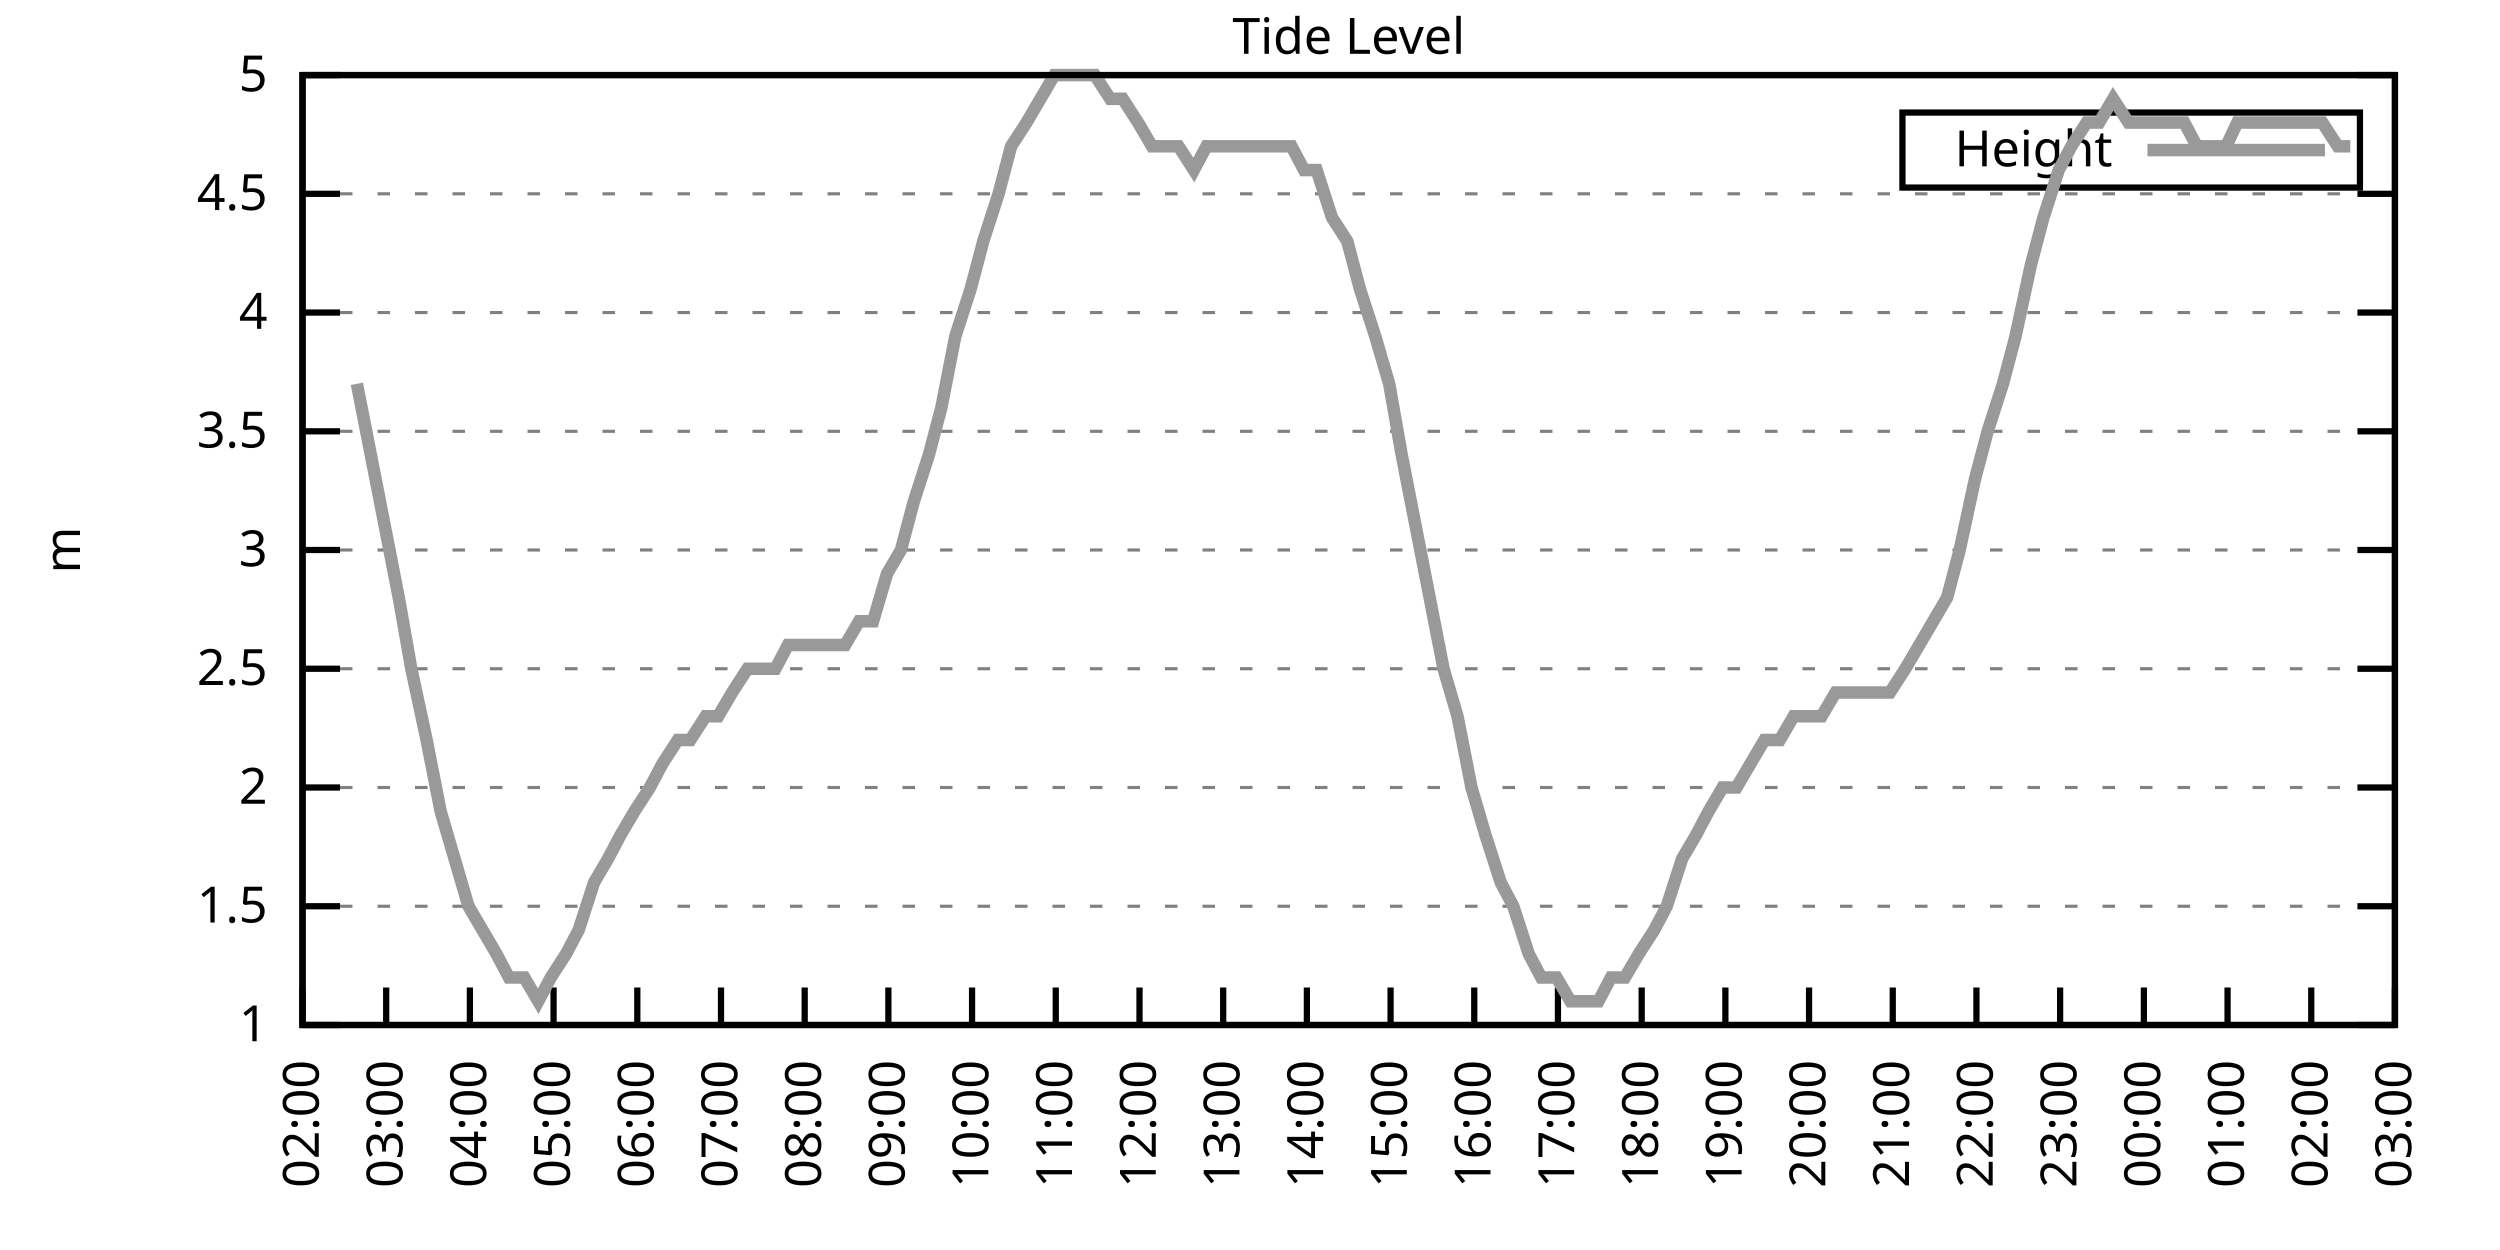
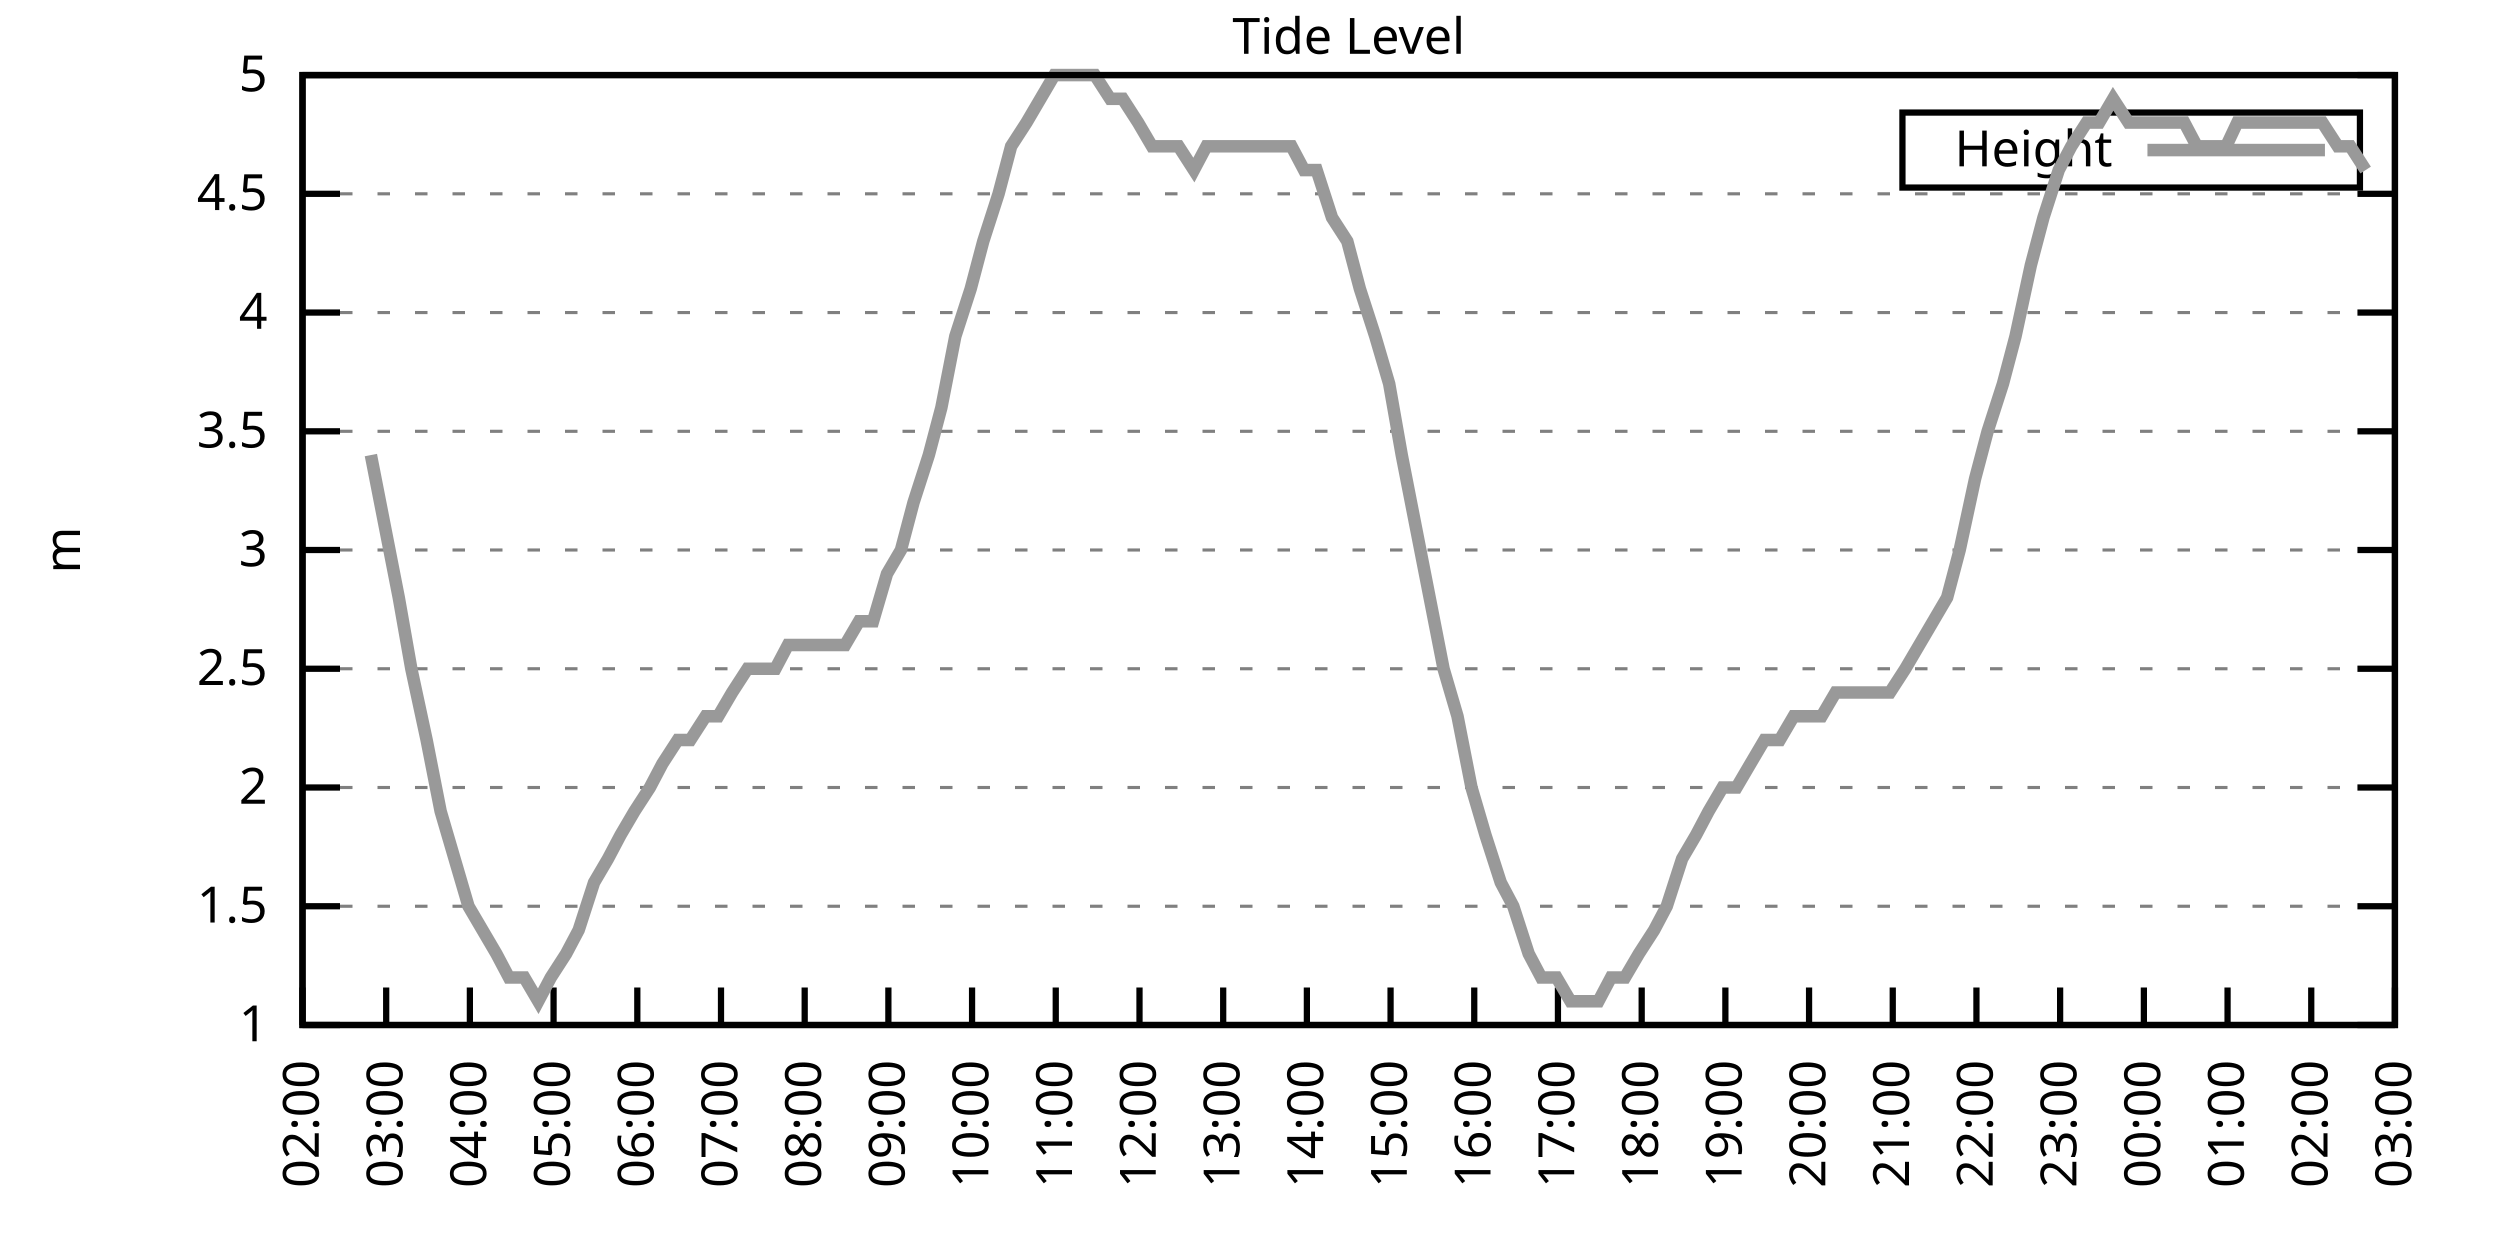
<svg xmlns="http://www.w3.org/2000/svg" xmlns:xlink="http://www.w3.org/1999/xlink" width="400" height="200" viewBox="0 0 400 200">
  <g id="gnuplot_canvas">
    <rect x="0" y="0" width="400" height="200" fill="none" />
    <defs>
      <circle id="gpDot" r="0.5" stroke-width="0.5" stroke="currentColor" />
      <path id="gpPt0" stroke-width="0.333" stroke="currentColor" d="M-1,0 h2 M0,-1 v2" />
      <path id="gpPt1" stroke-width="0.333" stroke="currentColor" d="M-1,-1 L1,1 M1,-1 L-1,1" />
      <path id="gpPt2" stroke-width="0.333" stroke="currentColor" d="M-1,0 L1,0 M0,-1 L0,1 M-1,-1 L1,1 M-1,1 L1,-1" />
      <rect id="gpPt3" stroke-width="0.333" stroke="currentColor" x="-1" y="-1" width="2" height="2" />
      <rect id="gpPt4" stroke-width="0.333" stroke="currentColor" fill="currentColor" x="-1" y="-1" width="2" height="2" />
      <circle id="gpPt5" stroke-width="0.333" stroke="currentColor" cx="0" cy="0" r="1" />
      <use xlink:href="#gpPt5" id="gpPt6" fill="currentColor" stroke="none" />
      <path id="gpPt7" stroke-width="0.333" stroke="currentColor" d="M0,-1.33 L-1.33,0.67 L1.33,0.67 z" />
      <use xlink:href="#gpPt7" id="gpPt8" fill="currentColor" stroke="none" />
      <use xlink:href="#gpPt7" id="gpPt9" stroke="currentColor" transform="rotate(180)" />
      <use xlink:href="#gpPt9" id="gpPt10" fill="currentColor" stroke="none" />
      <use xlink:href="#gpPt3" id="gpPt11" stroke="currentColor" transform="rotate(45)" />
      <use xlink:href="#gpPt11" id="gpPt12" fill="currentColor" stroke="none" />
      <path id="gpPt13" stroke-width="0.333" stroke="currentColor" d="M0,1.330 L1.265,0.411 L0.782,-1.067 L-0.782,-1.076 L-1.265,0.411 z" />
      <use xlink:href="#gpPt13" id="gpPt14" fill="currentColor" stroke="none" />
      <filter id="textbox" filterUnits="objectBoundingBox" x="0" y="0" height="1" width="1">
        <feFlood flood-color="white" flood-opacity="1" result="bgnd" />
        <feComposite in="SourceGraphic" in2="bgnd" operator="atop" />
      </filter>
      <filter id="greybox" filterUnits="objectBoundingBox" x="0" y="0" height="1" width="1">
        <feFlood flood-color="lightgrey" flood-opacity="1" result="grey" />
        <feComposite in="SourceGraphic" in2="grey" operator="atop" />
      </filter>
    </defs>
    <g fill="none" color="white" stroke="currentColor" stroke-width="1.00" stroke-linecap="butt" stroke-linejoin="miter">
</g>
    <g fill="none" color="black" stroke="currentColor" stroke-width="1.00" stroke-linecap="butt" stroke-linejoin="miter">
      <g stroke="none" shape-rendering="crispEdges">
        <polygon fill="rgb(255, 255, 255)" points="48.40,164.00 383.18,164.00 383.18,12.02 48.40,12.02 " />
      </g>
    </g>
    <g fill="none" color="black" stroke="currentColor" stroke-width="1.00" stroke-linecap="butt" stroke-linejoin="miter">
</g>
    <g fill="none" color="black" stroke="black" stroke-width="0.50" stroke-linecap="butt" stroke-linejoin="miter">
</g>
    <g fill="none" color="gray" stroke="currentColor" stroke-width="0.50" stroke-linecap="butt" stroke-linejoin="miter">
      <path stroke="gray" stroke-dasharray="2,4" class="gridline" d="M48.40,164.00 L383.19,164.00  " />
    </g>
    <g fill="none" color="gray" stroke="gray" stroke-width="1.00" stroke-linecap="butt" stroke-linejoin="miter">
</g>
    <g fill="none" color="black" stroke="currentColor" stroke-width="1.00" stroke-linecap="butt" stroke-linejoin="miter">
      <path stroke="black" d="M48.40,164.00 L54.40,164.00 M383.19,164.00 L377.19,164.00  " />
      <g transform="translate(42.80,166.60)" stroke="none" fill="black" font-family="Sans" font-size="8.00" text-anchor="end">
        <text>
          <tspan font-family="Sans"> 1</tspan>
        </text>
      </g>
    </g>
    <g fill="none" color="black" stroke="currentColor" stroke-width="1.00" stroke-linecap="butt" stroke-linejoin="miter">
</g>
    <g fill="none" color="black" stroke="black" stroke-width="0.50" stroke-linecap="butt" stroke-linejoin="miter">
</g>
    <g fill="none" color="gray" stroke="currentColor" stroke-width="0.50" stroke-linecap="butt" stroke-linejoin="miter">
      <path stroke="gray" stroke-dasharray="2,4" class="gridline" d="M48.40,145.00 L383.19,145.00  " />
    </g>
    <g fill="none" color="gray" stroke="gray" stroke-width="1.00" stroke-linecap="butt" stroke-linejoin="miter">
</g>
    <g fill="none" color="black" stroke="currentColor" stroke-width="1.00" stroke-linecap="butt" stroke-linejoin="miter">
      <path stroke="black" d="M48.40,145.00 L54.40,145.00 M383.19,145.00 L377.19,145.00  " />
      <g transform="translate(42.80,147.60)" stroke="none" fill="black" font-family="Sans" font-size="8.00" text-anchor="end">
        <text>
          <tspan font-family="Sans"> 1.5</tspan>
        </text>
      </g>
    </g>
    <g fill="none" color="black" stroke="currentColor" stroke-width="1.00" stroke-linecap="butt" stroke-linejoin="miter">
</g>
    <g fill="none" color="black" stroke="black" stroke-width="0.50" stroke-linecap="butt" stroke-linejoin="miter">
</g>
    <g fill="none" color="gray" stroke="currentColor" stroke-width="0.50" stroke-linecap="butt" stroke-linejoin="miter">
      <path stroke="gray" stroke-dasharray="2,4" class="gridline" d="M48.40,126.00 L383.19,126.00  " />
    </g>
    <g fill="none" color="gray" stroke="gray" stroke-width="1.00" stroke-linecap="butt" stroke-linejoin="miter">
</g>
    <g fill="none" color="black" stroke="currentColor" stroke-width="1.00" stroke-linecap="butt" stroke-linejoin="miter">
      <path stroke="black" d="M48.40,126.00 L54.40,126.00 M383.19,126.00 L377.19,126.00  " />
      <g transform="translate(42.80,128.60)" stroke="none" fill="black" font-family="Sans" font-size="8.00" text-anchor="end">
        <text>
          <tspan font-family="Sans"> 2</tspan>
        </text>
      </g>
    </g>
    <g fill="none" color="black" stroke="currentColor" stroke-width="1.00" stroke-linecap="butt" stroke-linejoin="miter">
</g>
    <g fill="none" color="black" stroke="black" stroke-width="0.50" stroke-linecap="butt" stroke-linejoin="miter">
</g>
    <g fill="none" color="gray" stroke="currentColor" stroke-width="0.50" stroke-linecap="butt" stroke-linejoin="miter">
      <path stroke="gray" stroke-dasharray="2,4" class="gridline" d="M48.40,107.00 L383.19,107.00  " />
    </g>
    <g fill="none" color="gray" stroke="gray" stroke-width="1.00" stroke-linecap="butt" stroke-linejoin="miter">
</g>
    <g fill="none" color="black" stroke="currentColor" stroke-width="1.00" stroke-linecap="butt" stroke-linejoin="miter">
      <path stroke="black" d="M48.40,107.00 L54.40,107.00 M383.19,107.00 L377.19,107.00  " />
      <g transform="translate(42.80,109.60)" stroke="none" fill="black" font-family="Sans" font-size="8.00" text-anchor="end">
        <text>
          <tspan font-family="Sans"> 2.5</tspan>
        </text>
      </g>
    </g>
    <g fill="none" color="black" stroke="currentColor" stroke-width="1.00" stroke-linecap="butt" stroke-linejoin="miter">
</g>
    <g fill="none" color="black" stroke="black" stroke-width="0.50" stroke-linecap="butt" stroke-linejoin="miter">
</g>
    <g fill="none" color="gray" stroke="currentColor" stroke-width="0.50" stroke-linecap="butt" stroke-linejoin="miter">
      <path stroke="gray" stroke-dasharray="2,4" class="gridline" d="M48.40,88.00 L383.19,88.00  " />
    </g>
    <g fill="none" color="gray" stroke="gray" stroke-width="1.00" stroke-linecap="butt" stroke-linejoin="miter">
</g>
    <g fill="none" color="black" stroke="currentColor" stroke-width="1.00" stroke-linecap="butt" stroke-linejoin="miter">
      <path stroke="black" d="M48.40,88.00 L54.40,88.00 M383.19,88.00 L377.19,88.00  " />
      <g transform="translate(42.80,90.60)" stroke="none" fill="black" font-family="Sans" font-size="8.00" text-anchor="end">
        <text>
          <tspan font-family="Sans"> 3</tspan>
        </text>
      </g>
    </g>
    <g fill="none" color="black" stroke="currentColor" stroke-width="1.00" stroke-linecap="butt" stroke-linejoin="miter">
</g>
    <g fill="none" color="black" stroke="black" stroke-width="0.50" stroke-linecap="butt" stroke-linejoin="miter">
</g>
    <g fill="none" color="gray" stroke="currentColor" stroke-width="0.50" stroke-linecap="butt" stroke-linejoin="miter">
      <path stroke="gray" stroke-dasharray="2,4" class="gridline" d="M48.40,69.01 L383.19,69.01  " />
    </g>
    <g fill="none" color="gray" stroke="gray" stroke-width="1.00" stroke-linecap="butt" stroke-linejoin="miter">
</g>
    <g fill="none" color="black" stroke="currentColor" stroke-width="1.00" stroke-linecap="butt" stroke-linejoin="miter">
      <path stroke="black" d="M48.40,69.01 L54.40,69.01 M383.19,69.01 L377.19,69.01  " />
      <g transform="translate(42.80,71.61)" stroke="none" fill="black" font-family="Sans" font-size="8.00" text-anchor="end">
        <text>
          <tspan font-family="Sans"> 3.5</tspan>
        </text>
      </g>
    </g>
    <g fill="none" color="black" stroke="currentColor" stroke-width="1.00" stroke-linecap="butt" stroke-linejoin="miter">
</g>
    <g fill="none" color="black" stroke="black" stroke-width="0.50" stroke-linecap="butt" stroke-linejoin="miter">
</g>
    <g fill="none" color="gray" stroke="currentColor" stroke-width="0.50" stroke-linecap="butt" stroke-linejoin="miter">
      <path stroke="gray" stroke-dasharray="2,4" class="gridline" d="M48.40,50.01 L383.19,50.01  " />
    </g>
    <g fill="none" color="gray" stroke="gray" stroke-width="1.00" stroke-linecap="butt" stroke-linejoin="miter">
</g>
    <g fill="none" color="black" stroke="currentColor" stroke-width="1.00" stroke-linecap="butt" stroke-linejoin="miter">
      <path stroke="black" d="M48.40,50.01 L54.40,50.01 M383.19,50.01 L377.19,50.01  " />
      <g transform="translate(42.80,52.61)" stroke="none" fill="black" font-family="Sans" font-size="8.00" text-anchor="end">
        <text>
          <tspan font-family="Sans"> 4</tspan>
        </text>
      </g>
    </g>
    <g fill="none" color="black" stroke="currentColor" stroke-width="1.00" stroke-linecap="butt" stroke-linejoin="miter">
</g>
    <g fill="none" color="black" stroke="black" stroke-width="0.50" stroke-linecap="butt" stroke-linejoin="miter">
</g>
    <g fill="none" color="gray" stroke="currentColor" stroke-width="0.50" stroke-linecap="butt" stroke-linejoin="miter">
      <path stroke="gray" stroke-dasharray="2,4" class="gridline" d="M48.40,31.01 L383.19,31.01  " />
    </g>
    <g fill="none" color="gray" stroke="gray" stroke-width="1.00" stroke-linecap="butt" stroke-linejoin="miter">
</g>
    <g fill="none" color="black" stroke="currentColor" stroke-width="1.00" stroke-linecap="butt" stroke-linejoin="miter">
      <path stroke="black" d="M48.40,31.01 L54.40,31.01 M383.19,31.01 L377.19,31.01  " />
      <g transform="translate(42.80,33.61)" stroke="none" fill="black" font-family="Sans" font-size="8.00" text-anchor="end">
        <text>
          <tspan font-family="Sans"> 4.5</tspan>
        </text>
      </g>
    </g>
    <g fill="none" color="black" stroke="currentColor" stroke-width="1.00" stroke-linecap="butt" stroke-linejoin="miter">
</g>
    <g fill="none" color="black" stroke="black" stroke-width="0.50" stroke-linecap="butt" stroke-linejoin="miter">
</g>
    <g fill="none" color="gray" stroke="currentColor" stroke-width="0.50" stroke-linecap="butt" stroke-linejoin="miter">
      <path stroke="gray" stroke-dasharray="2,4" class="gridline" d="M48.40,12.01 L383.19,12.01  " />
    </g>
    <g fill="none" color="gray" stroke="gray" stroke-width="1.00" stroke-linecap="butt" stroke-linejoin="miter">
</g>
    <g fill="none" color="black" stroke="currentColor" stroke-width="1.00" stroke-linecap="butt" stroke-linejoin="miter">
      <path stroke="black" d="M48.40,12.01 L54.40,12.01 M383.19,12.01 L377.19,12.01  " />
      <g transform="translate(42.80,14.61)" stroke="none" fill="black" font-family="Sans" font-size="8.00" text-anchor="end">
        <text>
          <tspan font-family="Sans"> 5</tspan>
        </text>
      </g>
    </g>
    <g fill="none" color="black" stroke="currentColor" stroke-width="1.00" stroke-linecap="butt" stroke-linejoin="miter">
      <path stroke="black" d="M48.40,164.00 L48.40,158.00  " />
      <g transform="translate(51.00,169.60) rotate(270.00)" stroke="none" fill="black" font-family="Sans" font-size="8.00" text-anchor="end">
        <text>
          <tspan font-family="Sans">02:00</tspan>
        </text>
      </g>
    </g>
    <g fill="none" color="black" stroke="currentColor" stroke-width="1.00" stroke-linecap="butt" stroke-linejoin="miter">
      <path stroke="black" d="M61.79,164.00 L61.79,158.00  " />
      <g transform="translate(64.39,169.60) rotate(270.00)" stroke="none" fill="black" font-family="Sans" font-size="8.00" text-anchor="end">
        <text>
          <tspan font-family="Sans">03:00</tspan>
        </text>
      </g>
    </g>
    <g fill="none" color="black" stroke="currentColor" stroke-width="1.00" stroke-linecap="butt" stroke-linejoin="miter">
      <path stroke="black" d="M75.18,164.00 L75.18,158.00  " />
      <g transform="translate(77.78,169.60) rotate(270.00)" stroke="none" fill="black" font-family="Sans" font-size="8.00" text-anchor="end">
        <text>
          <tspan font-family="Sans">04:00</tspan>
        </text>
      </g>
    </g>
    <g fill="none" color="black" stroke="currentColor" stroke-width="1.00" stroke-linecap="butt" stroke-linejoin="miter">
      <path stroke="black" d="M88.57,164.00 L88.57,158.00  " />
      <g transform="translate(91.17,169.60) rotate(270.00)" stroke="none" fill="black" font-family="Sans" font-size="8.00" text-anchor="end">
        <text>
          <tspan font-family="Sans">05:00</tspan>
        </text>
      </g>
    </g>
    <g fill="none" color="black" stroke="currentColor" stroke-width="1.00" stroke-linecap="butt" stroke-linejoin="miter">
      <path stroke="black" d="M101.97,164.00 L101.97,158.00  " />
      <g transform="translate(104.57,169.60) rotate(270.00)" stroke="none" fill="black" font-family="Sans" font-size="8.00" text-anchor="end">
        <text>
          <tspan font-family="Sans">06:00</tspan>
        </text>
      </g>
    </g>
    <g fill="none" color="black" stroke="currentColor" stroke-width="1.00" stroke-linecap="butt" stroke-linejoin="miter">
      <path stroke="black" d="M115.36,164.00 L115.36,158.00  " />
      <g transform="translate(117.96,169.60) rotate(270.00)" stroke="none" fill="black" font-family="Sans" font-size="8.00" text-anchor="end">
        <text>
          <tspan font-family="Sans">07:00</tspan>
        </text>
      </g>
    </g>
    <g fill="none" color="black" stroke="currentColor" stroke-width="1.00" stroke-linecap="butt" stroke-linejoin="miter">
      <path stroke="black" d="M128.75,164.00 L128.75,158.00  " />
      <g transform="translate(131.35,169.60) rotate(270.00)" stroke="none" fill="black" font-family="Sans" font-size="8.00" text-anchor="end">
        <text>
          <tspan font-family="Sans">08:00</tspan>
        </text>
      </g>
    </g>
    <g fill="none" color="black" stroke="currentColor" stroke-width="1.00" stroke-linecap="butt" stroke-linejoin="miter">
      <path stroke="black" d="M142.14,164.00 L142.14,158.00  " />
      <g transform="translate(144.74,169.60) rotate(270.00)" stroke="none" fill="black" font-family="Sans" font-size="8.00" text-anchor="end">
        <text>
          <tspan font-family="Sans">09:00</tspan>
        </text>
      </g>
    </g>
    <g fill="none" color="black" stroke="currentColor" stroke-width="1.00" stroke-linecap="butt" stroke-linejoin="miter">
      <path stroke="black" d="M155.53,164.00 L155.53,158.00  " />
      <g transform="translate(158.13,169.60) rotate(270.00)" stroke="none" fill="black" font-family="Sans" font-size="8.00" text-anchor="end">
        <text>
          <tspan font-family="Sans">10:00</tspan>
        </text>
      </g>
    </g>
    <g fill="none" color="black" stroke="currentColor" stroke-width="1.00" stroke-linecap="butt" stroke-linejoin="miter">
      <path stroke="black" d="M168.92,164.00 L168.92,158.00  " />
      <g transform="translate(171.52,169.60) rotate(270.00)" stroke="none" fill="black" font-family="Sans" font-size="8.00" text-anchor="end">
        <text>
          <tspan font-family="Sans">11:00</tspan>
        </text>
      </g>
    </g>
    <g fill="none" color="black" stroke="currentColor" stroke-width="1.00" stroke-linecap="butt" stroke-linejoin="miter">
      <path stroke="black" d="M182.32,164.00 L182.32,158.00  " />
      <g transform="translate(184.92,169.60) rotate(270.00)" stroke="none" fill="black" font-family="Sans" font-size="8.00" text-anchor="end">
        <text>
          <tspan font-family="Sans">12:00</tspan>
        </text>
      </g>
    </g>
    <g fill="none" color="black" stroke="currentColor" stroke-width="1.00" stroke-linecap="butt" stroke-linejoin="miter">
      <path stroke="black" d="M195.71,164.00 L195.71,158.00  " />
      <g transform="translate(198.31,169.60) rotate(270.00)" stroke="none" fill="black" font-family="Sans" font-size="8.00" text-anchor="end">
        <text>
          <tspan font-family="Sans">13:00</tspan>
        </text>
      </g>
    </g>
    <g fill="none" color="black" stroke="currentColor" stroke-width="1.00" stroke-linecap="butt" stroke-linejoin="miter">
      <path stroke="black" d="M209.10,164.00 L209.10,158.00  " />
      <g transform="translate(211.70,169.60) rotate(270.00)" stroke="none" fill="black" font-family="Sans" font-size="8.00" text-anchor="end">
        <text>
          <tspan font-family="Sans">14:00</tspan>
        </text>
      </g>
    </g>
    <g fill="none" color="black" stroke="currentColor" stroke-width="1.00" stroke-linecap="butt" stroke-linejoin="miter">
      <path stroke="black" d="M222.49,164.00 L222.49,158.00  " />
      <g transform="translate(225.09,169.60) rotate(270.00)" stroke="none" fill="black" font-family="Sans" font-size="8.00" text-anchor="end">
        <text>
          <tspan font-family="Sans">15:00</tspan>
        </text>
      </g>
    </g>
    <g fill="none" color="black" stroke="currentColor" stroke-width="1.00" stroke-linecap="butt" stroke-linejoin="miter">
      <path stroke="black" d="M235.88,164.00 L235.88,158.00  " />
      <g transform="translate(238.48,169.60) rotate(270.00)" stroke="none" fill="black" font-family="Sans" font-size="8.00" text-anchor="end">
        <text>
          <tspan font-family="Sans">16:00</tspan>
        </text>
      </g>
    </g>
    <g fill="none" color="black" stroke="currentColor" stroke-width="1.00" stroke-linecap="butt" stroke-linejoin="miter">
      <path stroke="black" d="M249.27,164.00 L249.27,158.00  " />
      <g transform="translate(251.87,169.60) rotate(270.00)" stroke="none" fill="black" font-family="Sans" font-size="8.00" text-anchor="end">
        <text>
          <tspan font-family="Sans">17:00</tspan>
        </text>
      </g>
    </g>
    <g fill="none" color="black" stroke="currentColor" stroke-width="1.00" stroke-linecap="butt" stroke-linejoin="miter">
      <path stroke="black" d="M262.67,164.00 L262.67,158.00  " />
      <g transform="translate(265.27,169.60) rotate(270.00)" stroke="none" fill="black" font-family="Sans" font-size="8.00" text-anchor="end">
        <text>
          <tspan font-family="Sans">18:00</tspan>
        </text>
      </g>
    </g>
    <g fill="none" color="black" stroke="currentColor" stroke-width="1.00" stroke-linecap="butt" stroke-linejoin="miter">
      <path stroke="black" d="M276.06,164.00 L276.06,158.00  " />
      <g transform="translate(278.66,169.60) rotate(270.00)" stroke="none" fill="black" font-family="Sans" font-size="8.00" text-anchor="end">
        <text>
          <tspan font-family="Sans">19:00</tspan>
        </text>
      </g>
    </g>
    <g fill="none" color="black" stroke="currentColor" stroke-width="1.00" stroke-linecap="butt" stroke-linejoin="miter">
      <path stroke="black" d="M289.45,164.00 L289.45,158.00  " />
      <g transform="translate(292.05,169.60) rotate(270.00)" stroke="none" fill="black" font-family="Sans" font-size="8.00" text-anchor="end">
        <text>
          <tspan font-family="Sans">20:00</tspan>
        </text>
      </g>
    </g>
    <g fill="none" color="black" stroke="currentColor" stroke-width="1.00" stroke-linecap="butt" stroke-linejoin="miter">
      <path stroke="black" d="M302.84,164.00 L302.84,158.00  " />
      <g transform="translate(305.44,169.60) rotate(270.00)" stroke="none" fill="black" font-family="Sans" font-size="8.00" text-anchor="end">
        <text>
          <tspan font-family="Sans">21:00</tspan>
        </text>
      </g>
    </g>
    <g fill="none" color="black" stroke="currentColor" stroke-width="1.00" stroke-linecap="butt" stroke-linejoin="miter">
      <path stroke="black" d="M316.23,164.00 L316.23,158.00  " />
      <g transform="translate(318.83,169.60) rotate(270.00)" stroke="none" fill="black" font-family="Sans" font-size="8.00" text-anchor="end">
        <text>
          <tspan font-family="Sans">22:00</tspan>
        </text>
      </g>
    </g>
    <g fill="none" color="black" stroke="currentColor" stroke-width="1.00" stroke-linecap="butt" stroke-linejoin="miter">
      <path stroke="black" d="M329.62,164.00 L329.62,158.00  " />
      <g transform="translate(332.22,169.60) rotate(270.00)" stroke="none" fill="black" font-family="Sans" font-size="8.00" text-anchor="end">
        <text>
          <tspan font-family="Sans">23:00</tspan>
        </text>
      </g>
    </g>
    <g fill="none" color="black" stroke="currentColor" stroke-width="1.00" stroke-linecap="butt" stroke-linejoin="miter">
      <path stroke="black" d="M343.02,164.00 L343.02,158.00  " />
      <g transform="translate(345.62,169.60) rotate(270.00)" stroke="none" fill="black" font-family="Sans" font-size="8.00" text-anchor="end">
        <text>
          <tspan font-family="Sans">00:00</tspan>
        </text>
      </g>
    </g>
    <g fill="none" color="black" stroke="currentColor" stroke-width="1.00" stroke-linecap="butt" stroke-linejoin="miter">
      <path stroke="black" d="M356.41,164.00 L356.41,158.00  " />
      <g transform="translate(359.01,169.60) rotate(270.00)" stroke="none" fill="black" font-family="Sans" font-size="8.00" text-anchor="end">
        <text>
          <tspan font-family="Sans">01:00</tspan>
        </text>
      </g>
    </g>
    <g fill="none" color="black" stroke="currentColor" stroke-width="1.00" stroke-linecap="butt" stroke-linejoin="miter">
      <path stroke="black" d="M369.80,164.00 L369.80,158.00  " />
      <g transform="translate(372.40,169.60) rotate(270.00)" stroke="none" fill="black" font-family="Sans" font-size="8.00" text-anchor="end">
        <text>
          <tspan font-family="Sans">02:00</tspan>
        </text>
      </g>
    </g>
    <g fill="none" color="black" stroke="currentColor" stroke-width="1.00" stroke-linecap="butt" stroke-linejoin="miter">
      <path stroke="black" d="M383.19,164.00 L383.19,158.00  " />
      <g transform="translate(385.79,169.60) rotate(270.00)" stroke="none" fill="black" font-family="Sans" font-size="8.00" text-anchor="end">
        <text>
          <tspan font-family="Sans">03:00</tspan>
        </text>
      </g>
    </g>
    <g fill="none" color="black" stroke="currentColor" stroke-width="1.00" stroke-linecap="butt" stroke-linejoin="miter">
</g>
    <g fill="none" color="black" stroke="currentColor" stroke-width="1.00" stroke-linecap="butt" stroke-linejoin="miter">
      <path stroke="black" d="M48.40,12.01 L48.40,164.00 L383.19,164.00 L383.19,12.01 L48.40,12.01 Z  " />
    </g>
    <g fill="none" color="black" stroke="currentColor" stroke-width="1.00" stroke-linecap="butt" stroke-linejoin="miter">
</g>
    <g fill="none" color="black" stroke="currentColor" stroke-width="1.00" stroke-linecap="butt" stroke-linejoin="miter">
      <path stroke="black" d="M304.39,30.01 L304.39,18.01 L377.59,18.01 L377.59,30.01 L304.39,30.01 Z  " />
    </g>
    <g id="Tide_level_plot_1">
      <g fill="none" color="white" stroke="black" stroke-width="2.00" stroke-linecap="butt" stroke-linejoin="miter">
</g>
      <g fill="none" color="black" stroke="currentColor" stroke-width="2.00" stroke-linecap="butt" stroke-linejoin="miter">
        <g transform="translate(337.99,26.61)" stroke="none" fill="black" font-family="Sans" font-size="8.00" text-anchor="end">
          <text>
            <tspan font-family="Sans">Height</tspan>
          </text>
        </g>
      </g>
      <g fill="none" color="black" stroke="currentColor" stroke-width="2.00" stroke-linecap="butt" stroke-linejoin="miter">
-         <path stroke="rgb(153, 153, 153)" d="M343.59,24.01 L371.99,24.01 M57.10,61.41 L59.34,72.81 L61.57,84.21 L63.80,95.60 L65.81,107.00 L68.26,118.40   L70.50,129.80 L72.73,137.40 L74.96,145.00 L77.19,148.80 L79.42,152.60 L81.43,156.40 L83.89,156.40 L86.12,160.20   L88.13,156.40 L90.58,152.60 L92.59,148.80 L95.05,141.20 L97.28,137.40 L99.29,133.60 L101.52,129.80 L103.98,126.00   L105.98,122.20 L108.44,118.40 L110.45,118.40 L112.90,114.60 L114.91,114.60 L117.14,110.80 L119.60,107.00 L121.61,107.00   L124.06,107.00 L126.07,103.20 L128.53,103.20 L130.76,103.20 L132.77,103.20 L135.22,103.20 L137.45,99.40 L139.69,99.40   L141.92,91.80 L144.15,88.00 L146.16,80.41 L148.61,72.81 L150.62,65.21 L152.85,53.81 L155.31,46.21 L157.32,38.61   L159.77,31.01 L161.78,23.41 L164.24,19.61 L166.47,15.81 L168.70,12.01 L170.71,12.01 L173.17,12.01 L175.17,12.01   L177.63,15.81 L179.64,15.81 L182.09,19.61 L184.32,23.41 L186.33,23.41 L188.57,23.41 L191.02,27.21 L193.03,23.41   L195.48,23.41 L197.72,23.41 L199.95,23.41 L202.18,23.41 L204.19,23.41 L206.64,23.41 L208.65,27.21 L210.66,27.21   L213.12,34.81 L215.57,38.61 L217.58,46.21 L220.04,53.81 L222.27,61.41 L224.28,72.81 L226.51,84.21 L228.74,95.60   L230.97,107.00 L233.20,114.60 L235.44,126.00 L237.67,133.60 L240.12,141.20 L242.13,145.00 L244.59,152.60 L246.60,156.40   L249.05,156.40 L251.28,160.20 L253.51,160.20 L255.75,160.20 L257.76,156.40 L259.99,156.40 L262.22,152.60 L264.67,148.80   L266.68,145.00 L269.14,137.40 L271.37,133.60 L273.38,129.80 L275.61,126.00 L277.84,126.00 L280.07,122.20 L282.31,118.40   L284.76,118.40 L286.99,114.60 L289.23,114.60 L291.46,114.60 L293.69,110.80 L295.70,110.80 L298.15,110.80 L300.16,110.80   L302.39,110.80 L304.85,107.00 L307.08,103.20 L309.31,99.40 L311.54,95.60 L313.55,88.00 L316.01,76.61 L318.02,69.01   L320.47,61.41 L322.48,53.81 L324.94,42.41 L326.95,34.81 L329.40,27.21 L331.41,23.41 L333.86,19.61 L335.87,19.61   L338.10,15.81 L340.56,19.61 L342.57,19.61 L344.80,19.61 L347.03,19.61 L349.49,19.61 L351.50,23.41 L353.95,23.41   L356.18,23.41 L357.97,19.61 L360.65,19.61 L362.66,19.61 L364.89,19.61 L367.12,19.61 L369.58,19.61 L371.58,19.61   L374.04,23.41 L376.05,23.41  " />
+         <path stroke="rgb(153, 153, 153)" d="M343.59,24.01 L371.99,24.01 M59.34,72.81 L61.57,84.21 L63.80,95.60 L65.81,107.00 L68.26,118.40 L70.50,129.80   L72.73,137.40 L74.96,145.00 L77.19,148.80 L79.42,152.60 L81.43,156.40 L83.89,156.40 L86.12,160.20 L88.13,156.40   L90.58,152.60 L92.59,148.80 L95.05,141.20 L97.28,137.40 L99.29,133.60 L101.52,129.80 L103.98,126.00 L105.98,122.20   L108.44,118.40 L110.45,118.40 L112.90,114.60 L114.91,114.60 L117.14,110.80 L119.60,107.00 L121.61,107.00 L124.06,107.00   L126.07,103.20 L128.53,103.20 L130.76,103.20 L132.77,103.20 L135.22,103.20 L137.45,99.40 L139.69,99.40 L141.92,91.80   L144.15,88.00 L146.16,80.41 L148.61,72.81 L150.62,65.21 L152.85,53.81 L155.31,46.21 L157.32,38.61 L159.77,31.01   L161.78,23.41 L164.24,19.61 L166.47,15.81 L168.70,12.01 L170.71,12.01 L173.17,12.01 L175.17,12.01 L177.63,15.81   L179.64,15.81 L182.09,19.61 L184.32,23.41 L186.33,23.41 L188.57,23.41 L191.02,27.21 L193.03,23.41 L195.48,23.41   L197.72,23.41 L199.95,23.41 L202.18,23.41 L204.19,23.41 L206.64,23.41 L208.65,27.21 L210.66,27.21 L213.12,34.81   L215.57,38.61 L217.58,46.21 L220.04,53.81 L222.27,61.41 L224.28,72.81 L226.51,84.21 L228.74,95.60 L230.97,107.00   L233.20,114.60 L235.44,126.00 L237.67,133.60 L240.12,141.20 L242.13,145.00 L244.59,152.60 L246.60,156.40 L249.05,156.40   L251.28,160.20 L253.51,160.20 L255.75,160.20 L257.76,156.40 L259.99,156.40 L262.22,152.60 L264.67,148.80 L266.68,145.00   L269.14,137.40 L271.37,133.60 L273.38,129.80 L275.61,126.00 L277.84,126.00 L280.07,122.20 L282.31,118.40 L284.76,118.40   L286.99,114.60 L289.23,114.60 L291.46,114.60 L293.69,110.80 L295.70,110.80 L298.15,110.80 L300.16,110.80 L302.39,110.80   L304.85,107.00 L307.08,103.20 L309.31,99.40 L311.54,95.60 L313.55,88.00 L316.01,76.61 L318.02,69.01 L320.47,61.41   L322.48,53.81 L324.94,42.41 L326.95,34.81 L329.40,27.21 L331.41,23.41 L333.86,19.61 L335.87,19.61 L338.10,15.81   L340.56,19.61 L342.57,19.61 L344.80,19.61 L347.03,19.61 L349.49,19.61 L351.50,23.41 L353.95,23.41 L356.18,23.41   L357.97,19.61 L360.65,19.61 L362.66,19.61 L364.89,19.61 L367.12,19.61 L369.58,19.61 L371.58,19.61 L374.04,23.41   L376.05,23.41 L378.50,27.21  " />
      </g>
    </g>
    <g fill="none" color="black" stroke="currentColor" stroke-width="2.00" stroke-linecap="butt" stroke-linejoin="miter">
</g>
    <g fill="none" color="black" stroke="black" stroke-width="1.00" stroke-linecap="butt" stroke-linejoin="miter">
</g>
    <g fill="none" color="black" stroke="currentColor" stroke-width="1.00" stroke-linecap="butt" stroke-linejoin="miter">
      <path stroke="black" d="M48.40,12.01 L48.40,164.00 L383.19,164.00 L383.19,12.01 L48.40,12.01 Z  " />
      <g transform="translate(12.80,88.01) rotate(270.00)" stroke="none" fill="black" font-family="Sans" font-size="8.00" text-anchor="middle">
        <text>
          <tspan font-family="Sans">m</tspan>
        </text>
      </g>
    </g>
    <g fill="none" color="black" stroke="currentColor" stroke-width="1.00" stroke-linecap="butt" stroke-linejoin="miter">
</g>
    <g fill="none" color="black" stroke="currentColor" stroke-width="1.00" stroke-linecap="butt" stroke-linejoin="miter">
      <g transform="translate(215.79,8.61)" stroke="none" fill="black" font-family="Sans" font-size="8.00" text-anchor="middle">
        <text>
          <tspan font-family="Sans">Tide Level</tspan>
        </text>
      </g>
    </g>
    <g fill="none" color="black" stroke="currentColor" stroke-width="1.00" stroke-linecap="butt" stroke-linejoin="miter">
</g>
  </g>
</svg>
